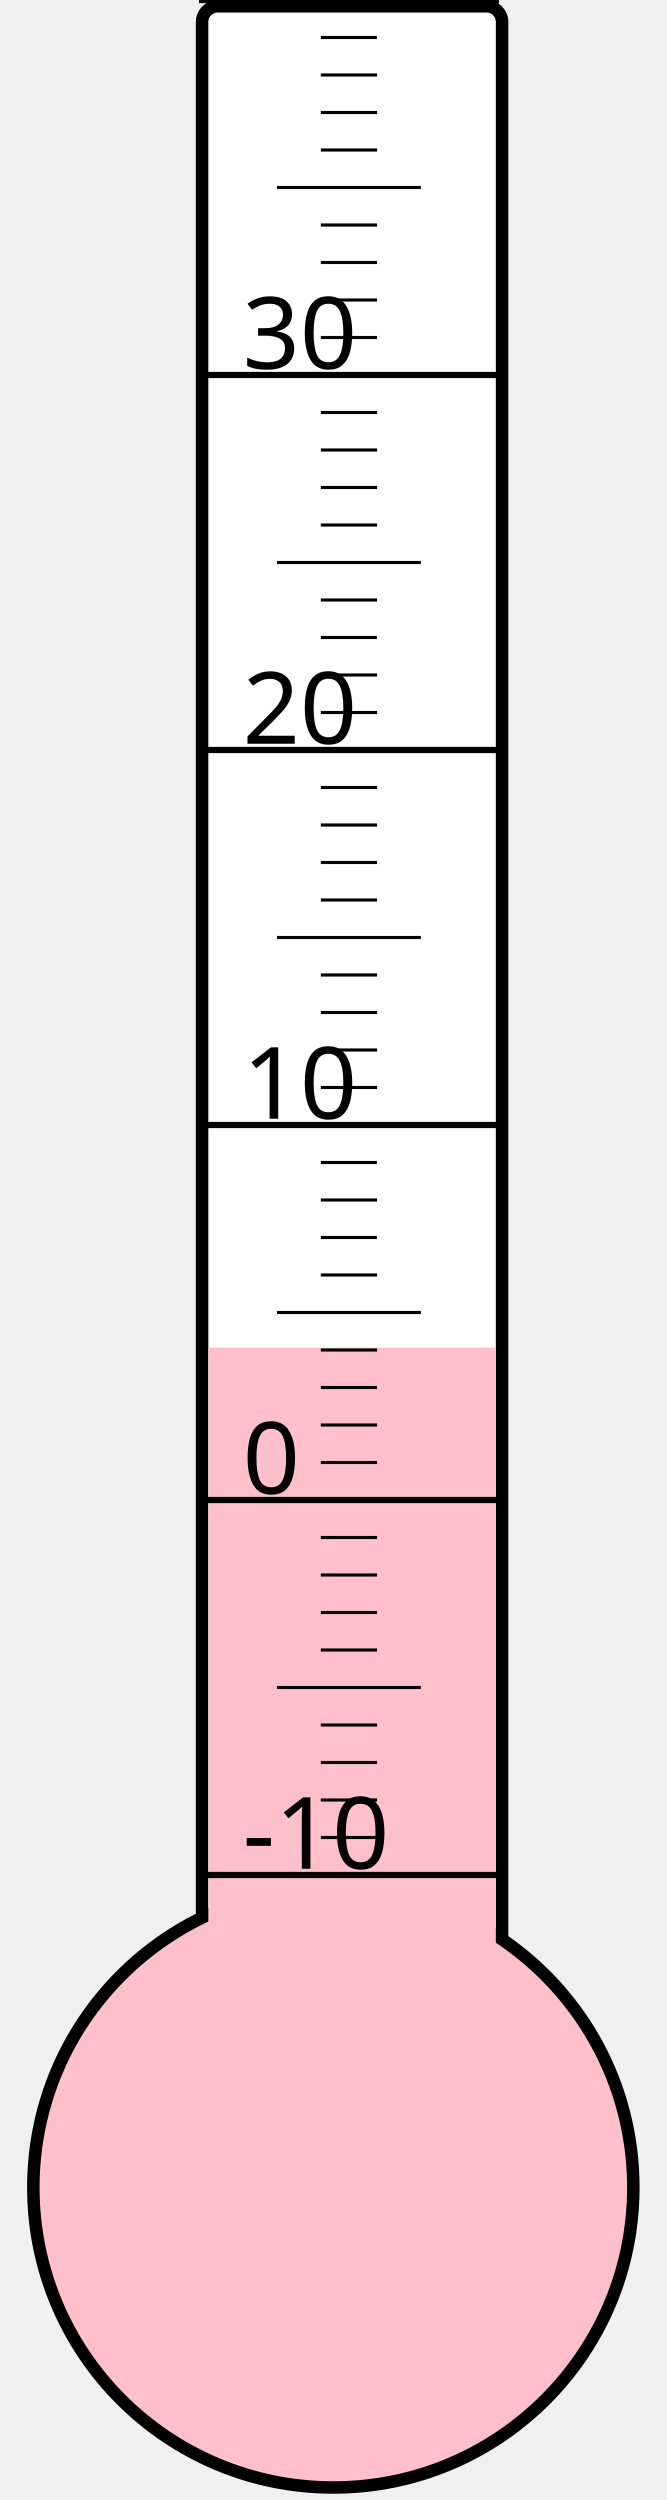
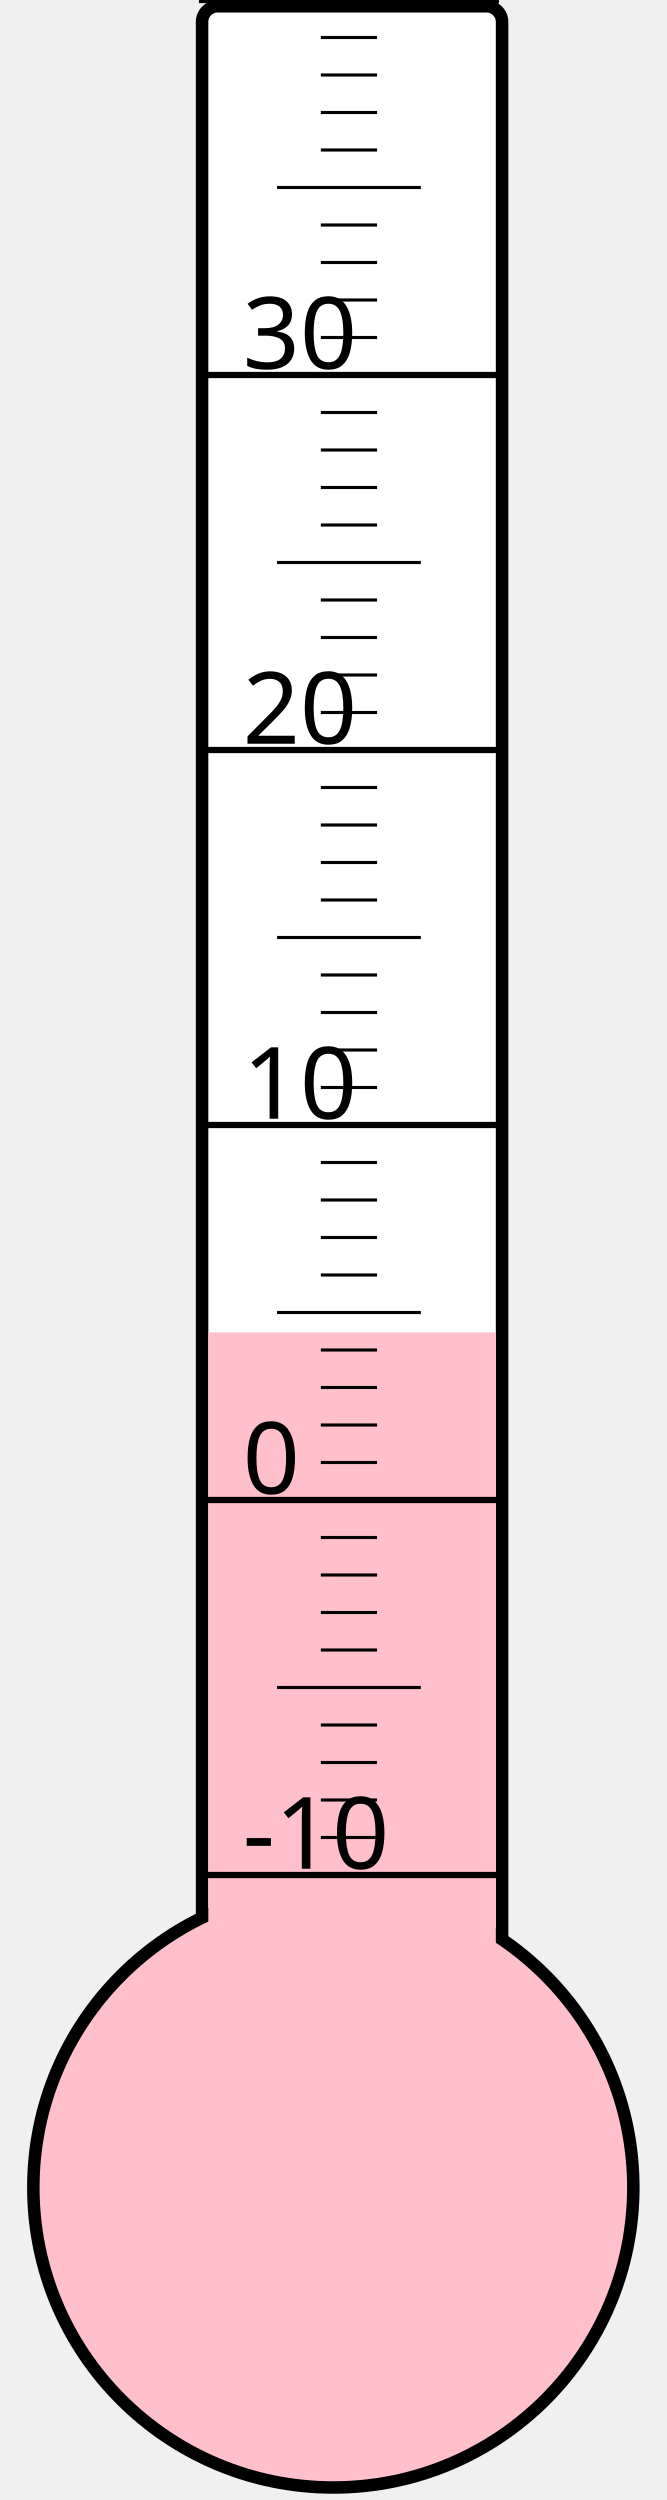
<svg xmlns="http://www.w3.org/2000/svg" width="40px" height="150px" viewBox="0 0 200 800">
  <rect width="200" height="800" x="0" y="0" style="fill: #ffffeb; fill-opacity: 0;" />
  <rect width="96" height="680" x="58" y="2" rx="5" ry="5" style="fill: white; fill-opacity: 1; stroke: black; stroke-width: 4;" />
  <circle cx="100" cy="700" r="96" style="fill: pink; stroke: black; stroke-width: 4;" />
-   <rect width="92" height="268.75" x="60" y="431.25" style="fill: pink; fill-opacity: 1; stroke-width: 0;" />
+   <rect width="92" height="273.625" x="60" y="426.375" style="fill: pink; fill-opacity: 1; stroke-width: 0;" />
  <text x="71" y="598" style="font-family: sans-serif; font-size: 24pt;">-10</text>
  <text x="71" y="478" style="font-family: sans-serif; font-size: 24pt;">0</text>
  <text x="71" y="358" style="font-family: sans-serif; font-size: 24pt;">10</text>
  <text x="71" y="238" style="font-family: sans-serif; font-size: 24pt;">20</text>
  <text x="71" y="118" style="font-family: sans-serif; font-size: 24pt;">30</text>
  <g style="stroke: black;">
    <line x1="57" y1="600" x2="153" y2="600" style="stroke-width: 2;" />
    <line x1="96" y1="588" x2="114" y2="588" style="stroke-width: 1;" />
    <line x1="96" y1="576" x2="114" y2="576" style="stroke-width: 1;" />
    <line x1="96" y1="564" x2="114" y2="564" style="stroke-width: 1;" />
    <line x1="96" y1="552" x2="114" y2="552" style="stroke-width: 1;" />
    <line x1="82" y1="540" x2="128" y2="540" style="stroke-width: 1;" />
    <line x1="96" y1="528" x2="114" y2="528" style="stroke-width: 1;" />
    <line x1="96" y1="516" x2="114" y2="516" style="stroke-width: 1;" />
    <line x1="96" y1="504" x2="114" y2="504" style="stroke-width: 1;" />
    <line x1="96" y1="492" x2="114" y2="492" style="stroke-width: 1;" />
    <line x1="57" y1="480" x2="153" y2="480" style="stroke-width: 2;" />
    <line x1="96" y1="468" x2="114" y2="468" style="stroke-width: 1;" />
    <line x1="96" y1="456" x2="114" y2="456" style="stroke-width: 1;" />
    <line x1="96" y1="444" x2="114" y2="444" style="stroke-width: 1;" />
    <line x1="96" y1="432" x2="114" y2="432" style="stroke-width: 1;" />
    <line x1="82" y1="420" x2="128" y2="420" style="stroke-width: 1;" />
    <line x1="96" y1="408" x2="114" y2="408" style="stroke-width: 1;" />
    <line x1="96" y1="396" x2="114" y2="396" style="stroke-width: 1;" />
    <line x1="96" y1="384" x2="114" y2="384" style="stroke-width: 1;" />
    <line x1="96" y1="372" x2="114" y2="372" style="stroke-width: 1;" />
    <line x1="57" y1="360" x2="153" y2="360" style="stroke-width: 2;" />
    <line x1="96" y1="348" x2="114" y2="348" style="stroke-width: 1;" />
    <line x1="96" y1="336" x2="114" y2="336" style="stroke-width: 1;" />
    <line x1="96" y1="324" x2="114" y2="324" style="stroke-width: 1;" />
    <line x1="96" y1="312" x2="114" y2="312" style="stroke-width: 1;" />
    <line x1="82" y1="300" x2="128" y2="300" style="stroke-width: 1;" />
    <line x1="96" y1="288" x2="114" y2="288" style="stroke-width: 1;" />
    <line x1="96" y1="276" x2="114" y2="276" style="stroke-width: 1;" />
    <line x1="96" y1="264" x2="114" y2="264" style="stroke-width: 1;" />
    <line x1="96" y1="252" x2="114" y2="252" style="stroke-width: 1;" />
    <line x1="57" y1="240" x2="153" y2="240" style="stroke-width: 2;" />
    <line x1="96" y1="228" x2="114" y2="228" style="stroke-width: 1;" />
    <line x1="96" y1="216" x2="114" y2="216" style="stroke-width: 1;" />
    <line x1="96" y1="204" x2="114" y2="204" style="stroke-width: 1;" />
    <line x1="96" y1="192" x2="114" y2="192" style="stroke-width: 1;" />
    <line x1="82" y1="180" x2="128" y2="180" style="stroke-width: 1;" />
    <line x1="96" y1="168" x2="114" y2="168" style="stroke-width: 1;" />
    <line x1="96" y1="156" x2="114" y2="156" style="stroke-width: 1;" />
    <line x1="96" y1="144" x2="114" y2="144" style="stroke-width: 1;" />
    <line x1="96" y1="132" x2="114" y2="132" style="stroke-width: 1;" />
    <line x1="57" y1="120" x2="153" y2="120" style="stroke-width: 2;" />
    <line x1="96" y1="108" x2="114" y2="108" style="stroke-width: 1;" />
    <line x1="96" y1="96" x2="114" y2="96" style="stroke-width: 1;" />
    <line x1="96" y1="84" x2="114" y2="84" style="stroke-width: 1;" />
    <line x1="96" y1="72" x2="114" y2="72" style="stroke-width: 1;" />
    <line x1="82" y1="60" x2="128" y2="60" style="stroke-width: 1;" />
    <line x1="96" y1="48" x2="114" y2="48" style="stroke-width: 1;" />
    <line x1="96" y1="36" x2="114" y2="36" style="stroke-width: 1;" />
    <line x1="96" y1="24" x2="114" y2="24" style="stroke-width: 1;" />
    <line x1="96" y1="12" x2="114" y2="12" style="stroke-width: 1;" />
    <line x1="57" y1="0" x2="153" y2="0" style="stroke-width: 2;" />
  </g>
</svg>
